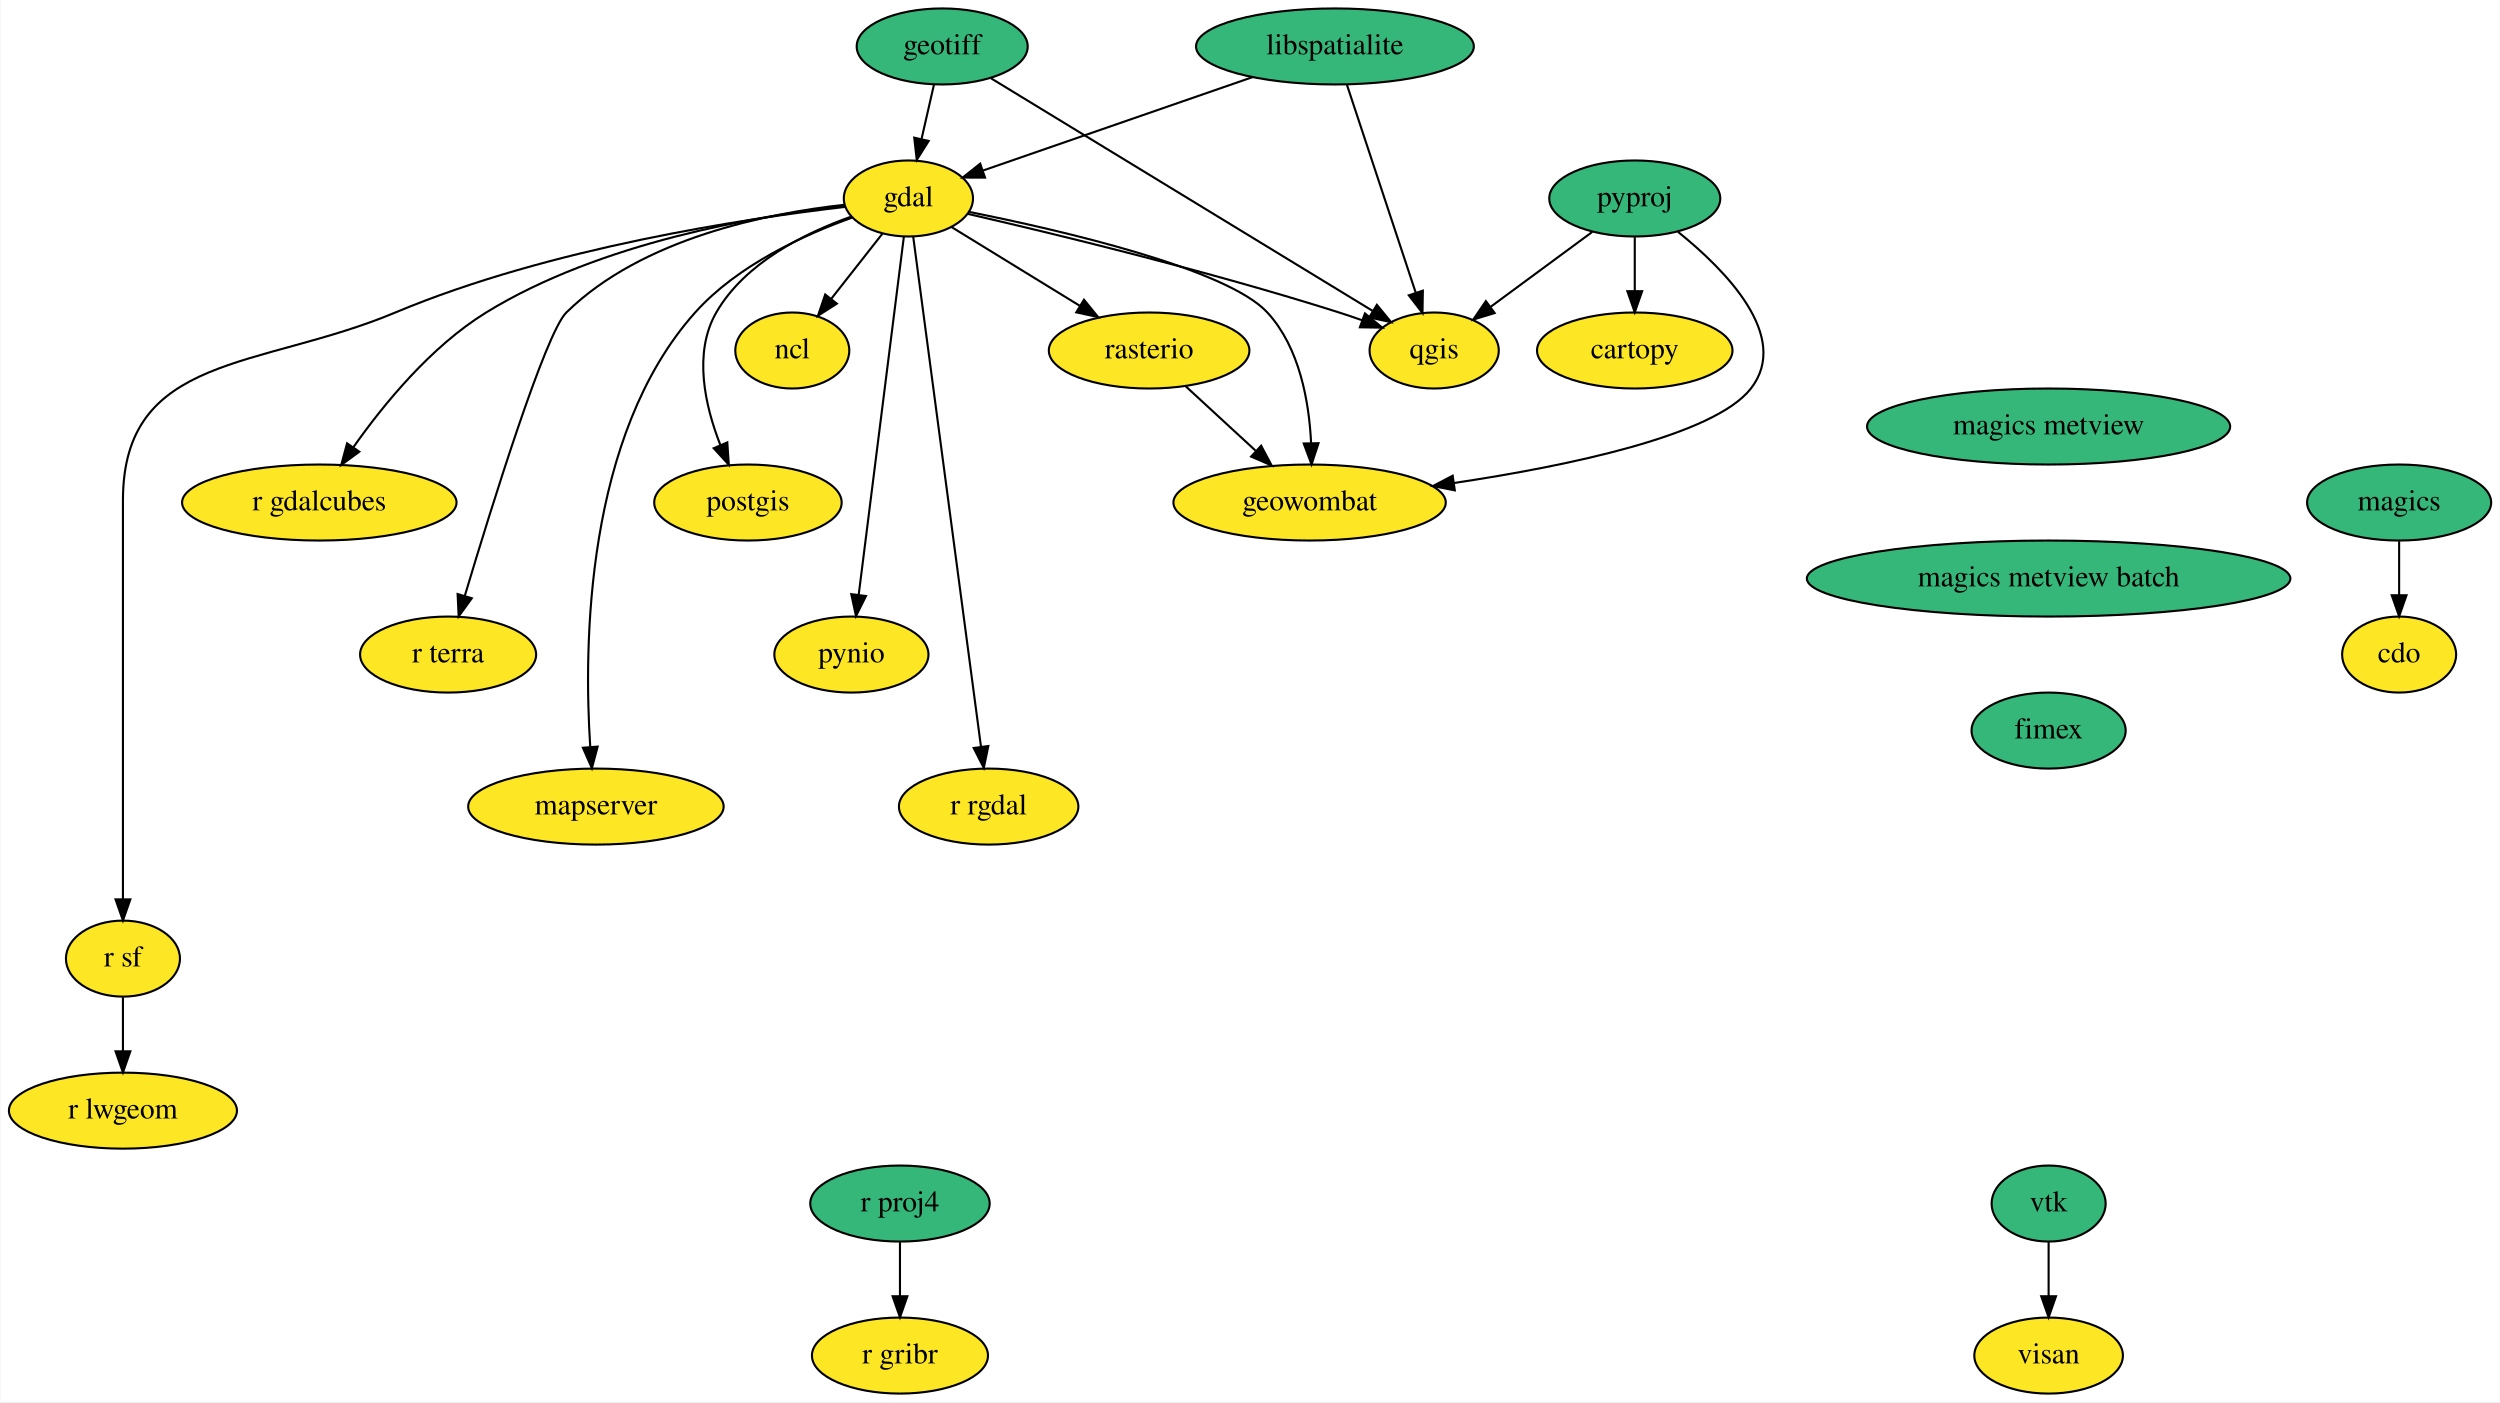
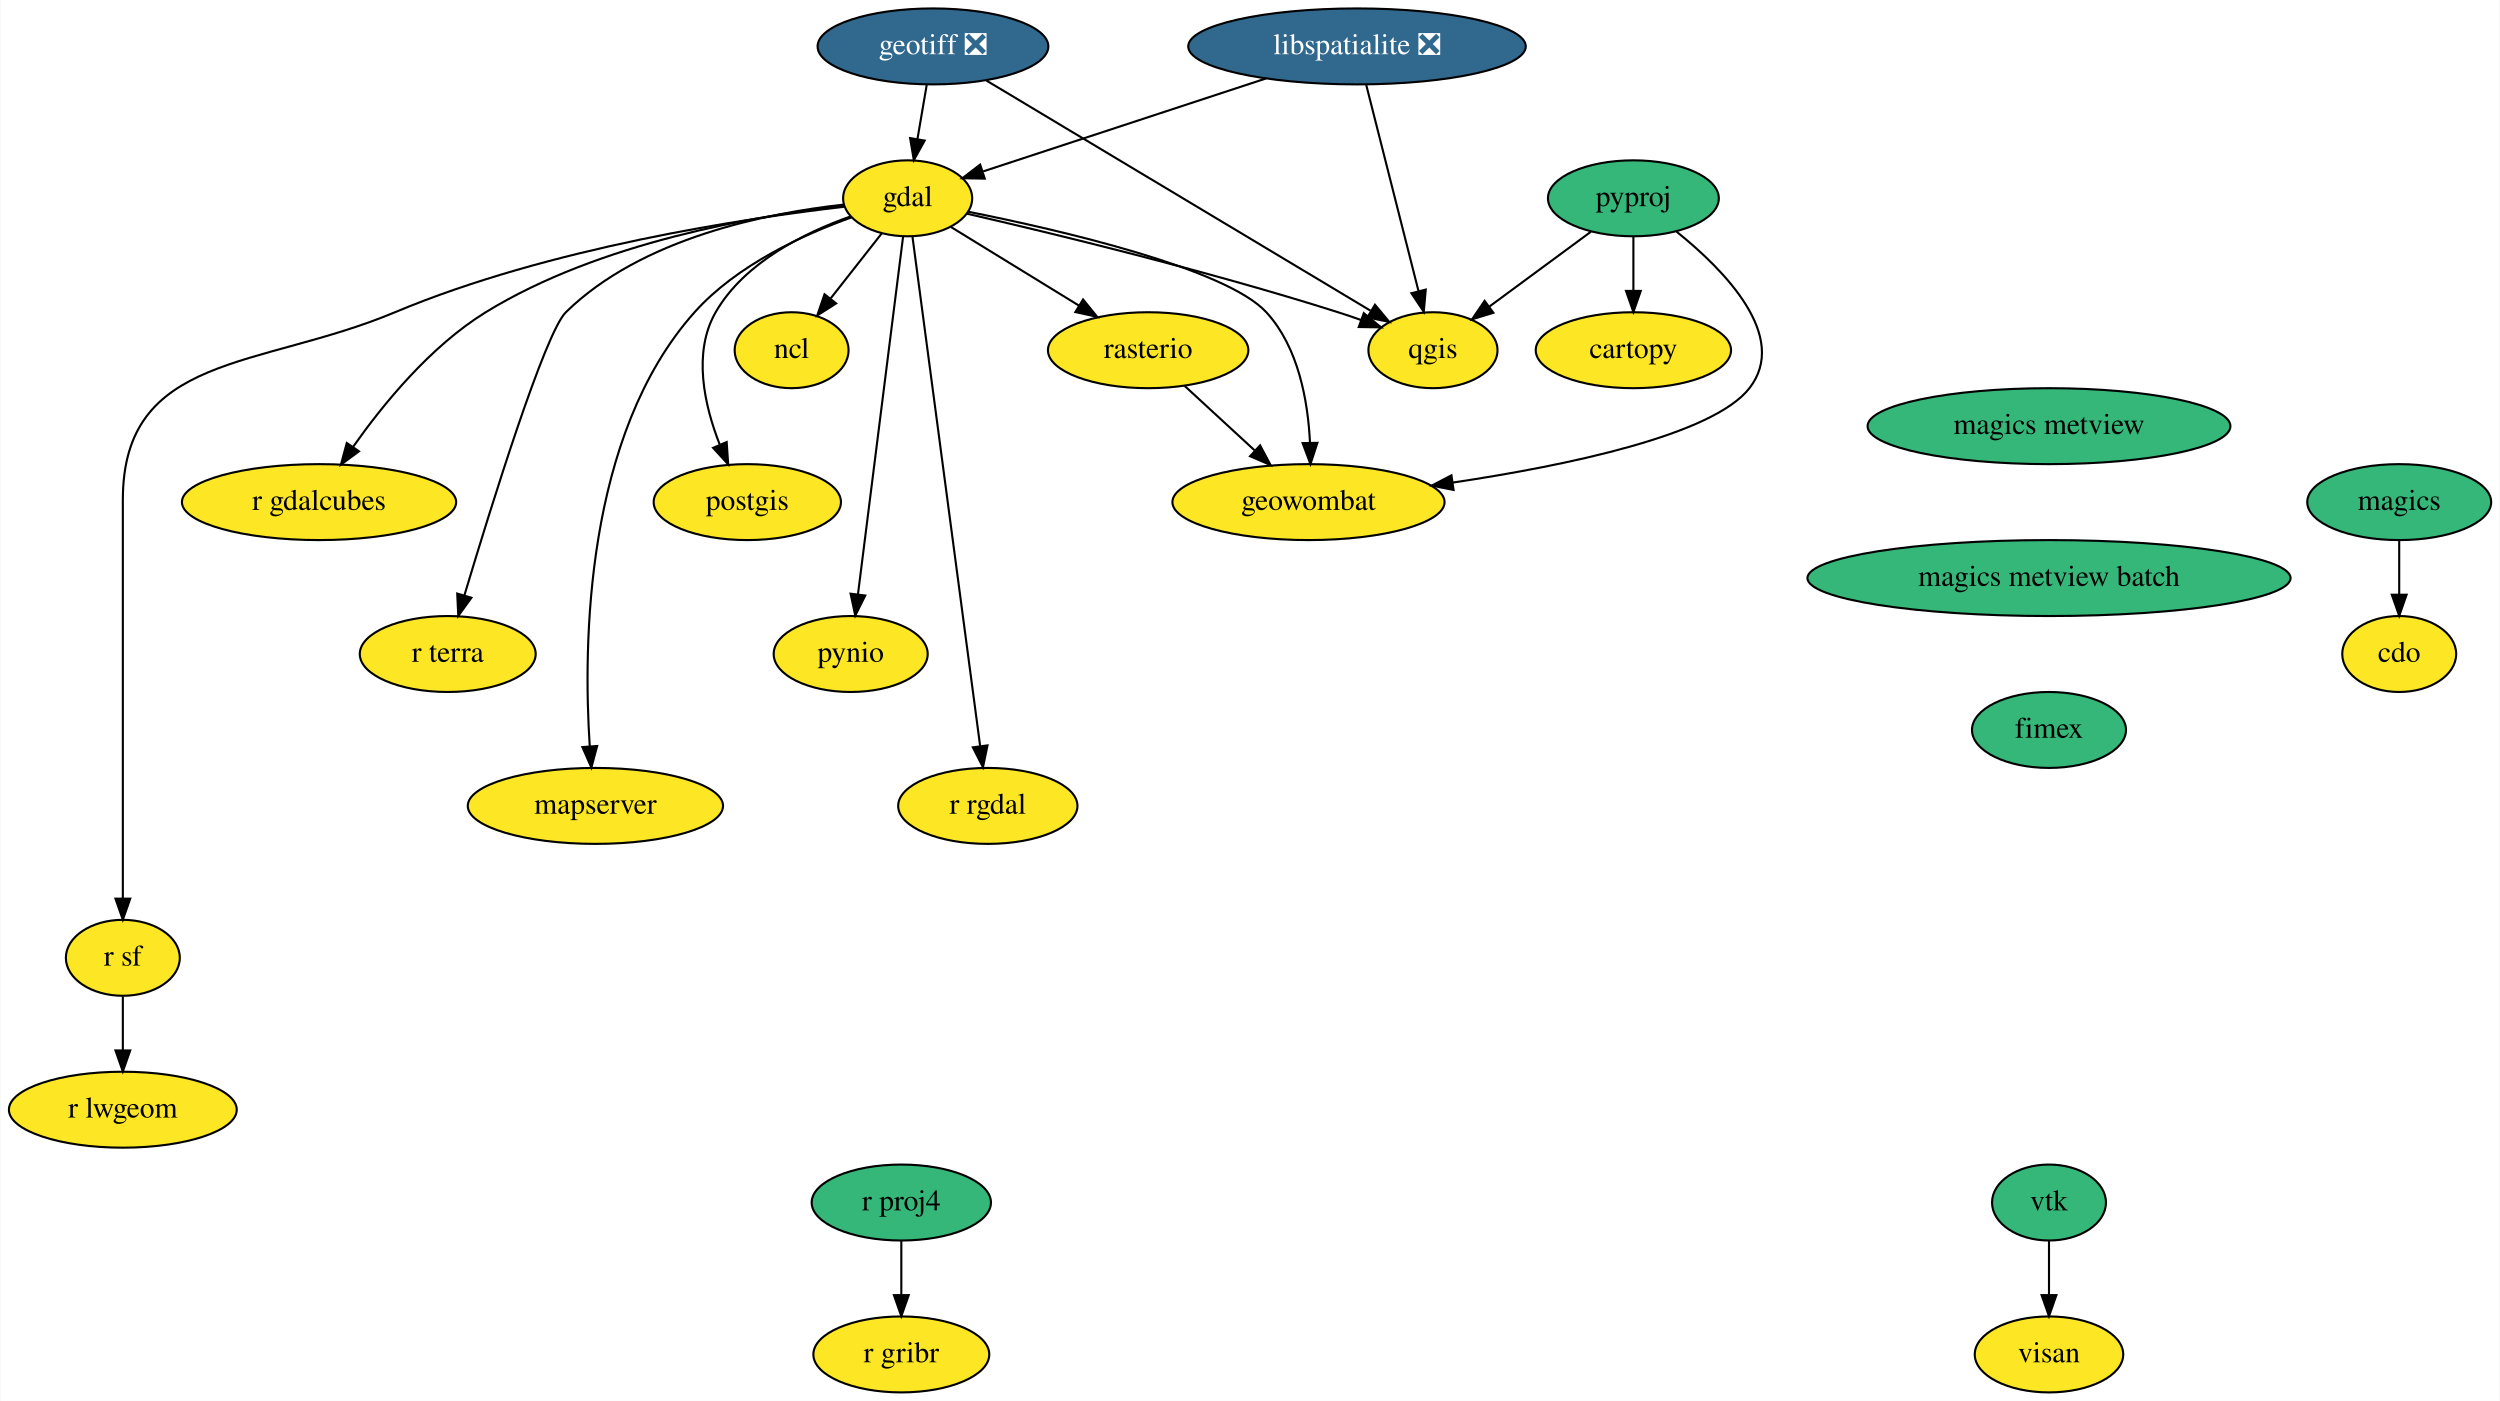
- <svg xmlns="http://www.w3.org/2000/svg" xmlns:xlink="http://www.w3.org/1999/xlink" width="1184pt" height="664pt" viewBox="0.00 0.00 1183.55 664.00">
+ <svg xmlns="http://www.w3.org/2000/svg" xmlns:xlink="http://www.w3.org/1999/xlink" width="1185pt" height="664pt" viewBox="0.00 0.00 1184.55 664.00">
  <g id="graph0" class="graph" transform="scale(1 1) rotate(0) translate(4 660)">
-     <polygon fill="white" stroke="none" points="-4,4 -4,-660 1179.55,-660 1179.55,4 -4,4" />
+     <polygon fill="white" stroke="none" points="-4,4 -4,-660 1180.55,-660 1180.55,4 -4,4" />
    <g id="node1" class="node">
      <g id="a_node1">
        <a xlink:href="https://github.com/conda-forge/cartopy-feedstock" xlink:title="cartopy">
          <ellipse fill="#fde725" stroke="black" cx="770" cy="-494" rx="46.29" ry="18" />
          <text text-anchor="middle" x="770" y="-490.3" font-family="Times,serif" font-size="14.00">cartopy</text>
        </a>
      </g>
    </g>
    <g id="node2" class="node">
      <g id="a_node2">
        <a xlink:href="https://github.com/conda-forge/cdo-feedstock" xlink:title="cdo">
-           <ellipse fill="#fde725" stroke="black" cx="1132" cy="-350" rx="27" ry="18" />
-           <text text-anchor="middle" x="1132" y="-346.3" font-family="Times,serif" font-size="14.00">cdo</text>
+           <ellipse fill="#fde725" stroke="black" cx="1133" cy="-350" rx="27" ry="18" />
+           <text text-anchor="middle" x="1133" y="-346.3" font-family="Times,serif" font-size="14.00">cdo</text>
        </a>
      </g>
    </g>
    <g id="node3" class="node">
      <g id="a_node3">
        <a xlink:href="https://github.com/conda-forge/gdal-feedstock" xlink:title="gdal">
          <ellipse fill="#fde725" stroke="black" cx="426" cy="-566" rx="30.59" ry="18" />
          <text text-anchor="middle" x="426" y="-562.3" font-family="Times,serif" font-size="14.00">gdal</text>
        </a>
      </g>
    </g>
    <g id="node4" class="node">
      <g id="a_node4">
        <a xlink:href="https://github.com/conda-forge/ncl-feedstock" xlink:title="ncl">
          <ellipse fill="#fde725" stroke="black" cx="371" cy="-494" rx="27" ry="18" />
          <text text-anchor="middle" x="371" y="-490.3" font-family="Times,serif" font-size="14.00">ncl</text>
        </a>
      </g>
    </g>
    <g id="edge1" class="edge">
      <path fill="none" stroke="black" d="M413.79,-549.46C406.67,-540.4 397.55,-528.79 389.55,-518.61" />
      <polygon fill="black" stroke="black" points="392.1,-516.19 383.17,-510.49 386.6,-520.52 392.1,-516.19" />
    </g>
    <g id="node5" class="node">
      <g id="a_node5">
        <a xlink:href="https://github.com/conda-forge/postgis-feedstock" xlink:title="postgis">
          <ellipse fill="#fde725" stroke="black" cx="350" cy="-422" rx="44.39" ry="18" />
          <text text-anchor="middle" x="350" y="-418.3" font-family="Times,serif" font-size="14.00">postgis</text>
        </a>
      </g>
    </g>
    <g id="edge2" class="edge">
      <path fill="none" stroke="black" d="M398.71,-557.34C377.18,-549.7 348.58,-535.62 335,-512 324.01,-492.88 329.63,-467.89 336.93,-449.26" />
      <polygon fill="black" stroke="black" points="340.22,-450.47 340.94,-439.9 333.78,-447.72 340.22,-450.47" />
    </g>
    <g id="node6" class="node">
      <g id="a_node6">
        <a xlink:href="https://github.com/conda-forge/pynio-feedstock" xlink:title="pynio">
          <ellipse fill="#fde725" stroke="black" cx="399" cy="-350" rx="36.5" ry="18" />
          <text text-anchor="middle" x="399" y="-346.3" font-family="Times,serif" font-size="14.00">pynio</text>
        </a>
      </g>
    </g>
    <g id="edge3" class="edge">
      <path fill="none" stroke="black" d="M423.84,-547.85C419.17,-510.83 408.11,-423.18 402.46,-378.39" />
      <polygon fill="black" stroke="black" points="405.9,-377.72 401.17,-368.23 398.95,-378.59 405.9,-377.72" />
    </g>
    <g id="node7" class="node">
      <g id="a_node7">
        <a xlink:href="https://github.com/conda-forge/qgis-feedstock" xlink:title="qgis">
          <ellipse fill="#fde725" stroke="black" cx="675" cy="-494" rx="30.59" ry="18" />
          <text text-anchor="middle" x="675" y="-490.3" font-family="Times,serif" font-size="14.00">qgis</text>
        </a>
      </g>
    </g>
    <g id="edge4" class="edge">
      <path fill="none" stroke="black" d="M453.99,-558.73C493.55,-549.64 567.92,-531.73 630,-512 633.55,-510.87 637.23,-509.62 640.89,-508.32" />
      <polygon fill="black" stroke="black" points="642.22,-511.56 650.41,-504.83 639.82,-504.99 642.22,-511.56" />
    </g>
    <g id="node8" class="node">
      <g id="a_node8">
        <a xlink:href="https://github.com/conda-forge/r-rgdal-feedstock" xlink:title="r rgdal">
          <ellipse fill="#fde725" stroke="black" cx="464" cy="-278" rx="42.49" ry="18" />
          <text text-anchor="middle" x="464" y="-274.3" font-family="Times,serif" font-size="14.00">r rgdal</text>
        </a>
      </g>
    </g>
    <g id="edge5" class="edge">
      <path fill="none" stroke="black" d="M428.26,-547.97C434.61,-500.19 452.62,-364.62 460.38,-306.27" />
      <polygon fill="black" stroke="black" points="463.85,-306.68 461.7,-296.31 456.91,-305.76 463.85,-306.68" />
    </g>
    <g id="node9" class="node">
      <g id="a_node9">
        <a xlink:href="https://github.com/conda-forge/r-sf-feedstock" xlink:title="r sf">
          <ellipse fill="#fde725" stroke="black" cx="54" cy="-206" rx="27" ry="18" />
          <text text-anchor="middle" x="54" y="-202.3" font-family="Times,serif" font-size="14.00">r sf</text>
        </a>
      </g>
    </g>
    <g id="edge6" class="edge">
      <path fill="none" stroke="black" d="M396.15,-562.03C349.24,-556.59 256.07,-542.65 183,-512 118.77,-485.06 54,-492.65 54,-423 54,-423 54,-423 54,-349 54,-309 54,-262.65 54,-234.08" />
      <polygon fill="black" stroke="black" points="57.5,-234.05 54,-224.05 50.5,-234.05 57.5,-234.05" />
    </g>
    <g id="node10" class="node">
      <g id="a_node10">
        <a xlink:href="https://github.com/conda-forge/rasterio-feedstock" xlink:title="rasterio">
          <ellipse fill="#fde725" stroke="black" cx="540" cy="-494" rx="47.5" ry="18" />
          <text text-anchor="middle" x="540" y="-490.3" font-family="Times,serif" font-size="14.00">rasterio</text>
        </a>
      </g>
    </g>
    <g id="edge7" class="edge">
      <path fill="none" stroke="black" d="M446.38,-552.49C463.26,-542.12 487.58,-527.19 507.2,-515.14" />
      <polygon fill="black" stroke="black" points="509.15,-518.05 515.84,-509.83 505.49,-512.08 509.15,-518.05" />
    </g>
    <g id="node11" class="node">
      <g id="a_node11">
        <a xlink:href="https://github.com/conda-forge/geowombat-feedstock" xlink:title="geowombat">
          <ellipse fill="#fde725" stroke="black" cx="616" cy="-422" rx="64.5" ry="18" />
          <text text-anchor="middle" x="616" y="-418.3" font-family="Times,serif" font-size="14.00">geowombat</text>
        </a>
      </g>
    </g>
    <g id="edge8" class="edge">
      <path fill="none" stroke="black" d="M454.91,-559.6C498.19,-550.94 576.83,-532.8 596,-512 611.31,-495.4 615.77,-469.68 616.71,-450.15" />
      <polygon fill="black" stroke="black" points="620.22,-450.1 616.93,-440.03 613.22,-449.96 620.22,-450.1" />
    </g>
    <g id="node12" class="node">
      <g id="a_node12">
        <a xlink:href="https://github.com/conda-forge/r-gdalcubes-feedstock" xlink:title="r gdalcubes">
          <ellipse fill="#fde725" stroke="black" cx="147" cy="-422" rx="65" ry="18" />
          <text text-anchor="middle" x="147" y="-418.3" font-family="Times,serif" font-size="14.00">r gdalcubes</text>
        </a>
      </g>
    </g>
    <g id="edge9" class="edge">
      <path fill="none" stroke="black" d="M395.73,-562.46C354.6,-557.84 279.99,-545.24 226,-512 199.79,-495.86 177.34,-468.37 163.14,-448.2" />
      <polygon fill="black" stroke="black" points="165.93,-446.08 157.39,-439.79 160.15,-450.02 165.93,-446.08" />
    </g>
    <g id="node13" class="node">
      <g id="a_node13">
        <a xlink:href="https://github.com/conda-forge/r-terra-feedstock" xlink:title="r terra">
          <ellipse fill="#fde725" stroke="black" cx="208" cy="-350" rx="41.69" ry="18" />
          <text text-anchor="middle" x="208" y="-346.3" font-family="Times,serif" font-size="14.00">r terra</text>
        </a>
      </g>
    </g>
    <g id="edge10" class="edge">
      <path fill="none" stroke="black" d="M395.59,-563.01C359.56,-559.05 299.9,-547.24 264,-512 254.13,-502.31 228.79,-420.86 215.86,-377.67" />
      <polygon fill="black" stroke="black" points="219.21,-376.66 213,-368.07 212.5,-378.65 219.21,-376.66" />
    </g>
    <g id="node14" class="node">
      <g id="a_node14">
        <a xlink:href="https://github.com/conda-forge/mapserver-feedstock" xlink:title="mapserver">
          <ellipse fill="#fde725" stroke="black" cx="278" cy="-278" rx="60.5" ry="18" />
          <text text-anchor="middle" x="278" y="-274.3" font-family="Times,serif" font-size="14.00">mapserver</text>
        </a>
      </g>
    </g>
    <g id="edge11" class="edge">
      <path fill="none" stroke="black" d="M399.47,-556.98C376.9,-548.92 345.05,-534.45 325,-512 272.96,-453.76 272.18,-354.29 275.31,-306.38" />
      <polygon fill="black" stroke="black" points="278.82,-306.4 276.09,-296.16 271.84,-305.87 278.82,-306.4" />
    </g>
    <g id="node15" class="node">
      <g id="a_node15">
        <a xlink:href="https://github.com/conda-forge/r-lwgeom-feedstock" xlink:title="r lwgeom">
          <ellipse fill="#fde725" stroke="black" cx="54" cy="-134" rx="54" ry="18" />
          <text text-anchor="middle" x="54" y="-130.3" font-family="Times,serif" font-size="14.00">r lwgeom</text>
        </a>
      </g>
    </g>
    <g id="edge12" class="edge">
      <path fill="none" stroke="black" d="M54,-187.7C54,-179.98 54,-170.71 54,-162.11" />
      <polygon fill="black" stroke="black" points="57.5,-162.1 54,-152.1 50.5,-162.1 57.5,-162.1" />
    </g>
    <g id="edge13" class="edge">
      <path fill="none" stroke="black" d="M557.25,-477.12C567.04,-468.09 579.49,-456.62 590.41,-446.57" />
      <polygon fill="black" stroke="black" points="593.05,-448.9 598.03,-439.55 588.3,-443.75 593.05,-448.9" />
    </g>
    <g id="node16" class="node">
      <g id="a_node16">
-         <a xlink:href="https://github.com/conda-forge/geotiff-feedstock" xlink:title="geotiff">
-           <ellipse fill="#35b779" stroke="black" cx="442" cy="-638" rx="40.5" ry="18" />
-           <text text-anchor="middle" x="442" y="-634.3" font-family="Times,serif" font-size="14.00">geotiff</text>
+         <a xlink:href="https://github.com/conda-forge/geotiff-feedstock/pull/50" xlink:title="geotiff ❎">
+           <ellipse fill="#31688e" stroke="black" cx="438" cy="-638" rx="54.69" ry="18" />
+           <text text-anchor="middle" x="438" y="-634.3" font-family="Times,serif" font-size="14.00" fill="white">geotiff ❎</text>
        </a>
      </g>
    </g>
    <g id="edge14" class="edge">
-       <path fill="none" stroke="black" d="M438.13,-620.05C436.35,-612.26 434.19,-602.82 432.19,-594.08" />
-       <polygon fill="black" stroke="black" points="435.59,-593.24 429.95,-584.28 428.76,-594.8 435.59,-593.24" />
+       <path fill="none" stroke="black" d="M435.03,-619.7C433.71,-611.98 432.12,-602.71 430.65,-594.11" />
+       <polygon fill="black" stroke="black" points="434.07,-593.37 428.93,-584.1 427.17,-594.55 434.07,-593.37" />
    </g>
    <g id="edge15" class="edge">
-       <path fill="none" stroke="black" d="M465.19,-622.87C507.93,-596.82 599,-541.32 645.84,-512.77" />
-       <polygon fill="black" stroke="black" points="647.87,-515.63 654.59,-507.44 644.23,-509.65 647.87,-515.63" />
+       <path fill="none" stroke="black" d="M463.36,-621.8C507.58,-595.31 598.55,-540.81 645.51,-512.67" />
+       <polygon fill="black" stroke="black" points="647.51,-515.55 654.29,-507.41 643.91,-509.55 647.51,-515.55" />
    </g>
    <g id="node17" class="node">
      <g id="a_node17">
-         <a xlink:href="https://github.com/conda-forge/libspatialite-feedstock" xlink:title="libspatialite">
-           <ellipse fill="#35b779" stroke="black" cx="628" cy="-638" rx="65.79" ry="18" />
-           <text text-anchor="middle" x="628" y="-634.3" font-family="Times,serif" font-size="14.00">libspatialite</text>
+         <a xlink:href="https://github.com/conda-forge/libspatialite-feedstock/pull/88" xlink:title="libspatialite ❎">
+           <ellipse fill="#31688e" stroke="black" cx="639" cy="-638" rx="80" ry="18" />
+           <text text-anchor="middle" x="639" y="-634.3" font-family="Times,serif" font-size="14.00" fill="white">libspatialite ❎</text>
        </a>
      </g>
    </g>
    <g id="edge16" class="edge">
-       <path fill="none" stroke="black" d="M589.05,-623.5C552.06,-610.68 496.94,-591.58 461.23,-579.21" />
-       <polygon fill="black" stroke="black" points="462.29,-575.87 451.7,-575.91 460,-582.49 462.29,-575.87" />
+       <path fill="none" stroke="black" d="M595.9,-622.83C556.45,-609.87 498.76,-590.91 461.8,-578.76" />
+       <polygon fill="black" stroke="black" points="462.55,-575.33 451.95,-575.53 460.36,-581.98 462.55,-575.33" />
    </g>
    <g id="edge17" class="edge">
-       <path fill="none" stroke="black" d="M633.67,-619.87C641.76,-595.43 656.69,-550.33 666.21,-521.55" />
-       <polygon fill="black" stroke="black" points="669.64,-522.34 669.46,-511.75 662.99,-520.14 669.64,-522.34" />
+       <path fill="none" stroke="black" d="M643.34,-619.87C649.5,-595.56 660.85,-550.82 668.15,-522.01" />
+       <polygon fill="black" stroke="black" points="671.58,-522.74 670.64,-512.19 664.79,-521.02 671.58,-522.74" />
    </g>
    <g id="node18" class="node">
      <g id="a_node18">
        <a xlink:href="https://github.com/conda-forge/magics-feedstock" xlink:title="magics">
-           <ellipse fill="#35b779" stroke="black" cx="1132" cy="-422" rx="43.59" ry="18" />
-           <text text-anchor="middle" x="1132" y="-418.3" font-family="Times,serif" font-size="14.00">magics</text>
+           <ellipse fill="#35b779" stroke="black" cx="1133" cy="-422" rx="43.59" ry="18" />
+           <text text-anchor="middle" x="1133" y="-418.3" font-family="Times,serif" font-size="14.00">magics</text>
        </a>
      </g>
    </g>
    <g id="edge18" class="edge">
-       <path fill="none" stroke="black" d="M1132,-403.7C1132,-395.98 1132,-386.71 1132,-378.11" />
-       <polygon fill="black" stroke="black" points="1135.5,-378.1 1132,-368.1 1128.5,-378.1 1135.5,-378.1" />
+       <path fill="none" stroke="black" d="M1133,-403.7C1133,-395.98 1133,-386.71 1133,-378.11" />
+       <polygon fill="black" stroke="black" points="1136.5,-378.1 1133,-368.1 1129.5,-378.1 1136.5,-378.1" />
    </g>
    <g id="node19" class="node">
      <g id="a_node19">
        <a xlink:href="https://github.com/conda-forge/pyproj-feedstock" xlink:title="pyproj">
          <ellipse fill="#35b779" stroke="black" cx="770" cy="-566" rx="40.5" ry="18" />
          <text text-anchor="middle" x="770" y="-562.3" font-family="Times,serif" font-size="14.00">pyproj</text>
        </a>
      </g>
    </g>
    <g id="edge19" class="edge">
      <path fill="none" stroke="black" d="M770,-547.7C770,-539.98 770,-530.71 770,-522.11" />
      <polygon fill="black" stroke="black" points="773.5,-522.1 770,-512.1 766.5,-522.1 773.5,-522.1" />
    </g>
    <g id="edge20" class="edge">
      <path fill="none" stroke="black" d="M749.85,-550.15C735.79,-539.79 716.88,-525.86 701.58,-514.58" />
      <polygon fill="black" stroke="black" points="703.63,-511.75 693.51,-508.64 699.48,-517.39 703.63,-511.75" />
    </g>
    <g id="edge21" class="edge">
      <path fill="none" stroke="black" d="M790.47,-550.19C813.13,-531.99 844.07,-500.51 825,-476 807.69,-453.75 738.39,-439.33 684.28,-431.24" />
      <polygon fill="black" stroke="black" points="684.77,-427.77 674.37,-429.8 683.76,-434.7 684.77,-427.77" />
    </g>
    <g id="node20" class="node">
      <g id="a_node20">
        <a xlink:href="https://github.com/conda-forge/r-proj4-feedstock" xlink:title="r proj4">
-           <ellipse fill="#35b779" stroke="black" cx="422" cy="-90" rx="42.49" ry="18" />
-           <text text-anchor="middle" x="422" y="-86.3" font-family="Times,serif" font-size="14.00">r proj4</text>
+           <ellipse fill="#35b779" stroke="black" cx="423" cy="-90" rx="42.49" ry="18" />
+           <text text-anchor="middle" x="423" y="-86.3" font-family="Times,serif" font-size="14.00">r proj4</text>
        </a>
      </g>
    </g>
    <g id="node21" class="node">
      <g id="a_node21">
        <a xlink:href="https://github.com/conda-forge/r-gribr-feedstock" xlink:title="r gribr">
-           <ellipse fill="#fde725" stroke="black" cx="422" cy="-18" rx="41.69" ry="18" />
-           <text text-anchor="middle" x="422" y="-14.3" font-family="Times,serif" font-size="14.00">r gribr</text>
+           <ellipse fill="#fde725" stroke="black" cx="423" cy="-18" rx="41.69" ry="18" />
+           <text text-anchor="middle" x="423" y="-14.3" font-family="Times,serif" font-size="14.00">r gribr</text>
        </a>
      </g>
    </g>
    <g id="edge22" class="edge">
-       <path fill="none" stroke="black" d="M422,-71.7C422,-63.98 422,-54.71 422,-46.11" />
-       <polygon fill="black" stroke="black" points="425.5,-46.1 422,-36.1 418.5,-46.1 425.5,-46.1" />
+       <path fill="none" stroke="black" d="M423,-71.7C423,-63.98 423,-54.71 423,-46.11" />
+       <polygon fill="black" stroke="black" points="426.5,-46.1 423,-36.1 419.5,-46.1 426.5,-46.1" />
    </g>
    <g id="node22" class="node">
      <g id="a_node22">
        <a xlink:href="https://github.com/conda-forge/vtk-feedstock" xlink:title="vtk">
-           <ellipse fill="#35b779" stroke="black" cx="966" cy="-90" rx="27" ry="18" />
-           <text text-anchor="middle" x="966" y="-86.3" font-family="Times,serif" font-size="14.00">vtk</text>
+           <ellipse fill="#35b779" stroke="black" cx="967" cy="-90" rx="27" ry="18" />
+           <text text-anchor="middle" x="967" y="-86.3" font-family="Times,serif" font-size="14.00">vtk</text>
        </a>
      </g>
    </g>
    <g id="node23" class="node">
      <g id="a_node23">
        <a xlink:href="https://github.com/conda-forge/visan-feedstock" xlink:title="visan">
-           <ellipse fill="#fde725" stroke="black" cx="966" cy="-18" rx="35.19" ry="18" />
-           <text text-anchor="middle" x="966" y="-14.3" font-family="Times,serif" font-size="14.00">visan</text>
+           <ellipse fill="#fde725" stroke="black" cx="967" cy="-18" rx="35.19" ry="18" />
+           <text text-anchor="middle" x="967" y="-14.3" font-family="Times,serif" font-size="14.00">visan</text>
        </a>
      </g>
    </g>
    <g id="edge23" class="edge">
-       <path fill="none" stroke="black" d="M966,-71.7C966,-63.98 966,-54.71 966,-46.11" />
-       <polygon fill="black" stroke="black" points="969.5,-46.1 966,-36.1 962.5,-46.1 969.5,-46.1" />
+       <path fill="none" stroke="black" d="M967,-71.7C967,-63.98 967,-54.71 967,-46.11" />
+       <polygon fill="black" stroke="black" points="970.5,-46.1 967,-36.1 963.5,-46.1 970.5,-46.1" />
    </g>
    <g id="node24" class="node">
      <g id="a_node24">
        <a xlink:href="https://github.com/conda-forge/magics-metview-feedstock" xlink:title="magics metview">
-           <ellipse fill="#35b779" stroke="black" cx="966" cy="-458" rx="86" ry="18" />
-           <text text-anchor="middle" x="966" y="-454.3" font-family="Times,serif" font-size="14.00">magics metview</text>
+           <ellipse fill="#35b779" stroke="black" cx="967" cy="-458" rx="86" ry="18" />
+           <text text-anchor="middle" x="967" y="-454.3" font-family="Times,serif" font-size="14.00">magics metview</text>
        </a>
      </g>
    </g>
    <g id="node25" class="node">
      <g id="a_node25">
        <a xlink:href="https://github.com/conda-forge/magics-metview-batch-feedstock" xlink:title="magics metview batch">
-           <ellipse fill="#35b779" stroke="black" cx="966" cy="-386" rx="114.5" ry="18" />
-           <text text-anchor="middle" x="966" y="-382.3" font-family="Times,serif" font-size="14.00">magics metview batch</text>
+           <ellipse fill="#35b779" stroke="black" cx="967" cy="-386" rx="114.5" ry="18" />
+           <text text-anchor="middle" x="967" y="-382.3" font-family="Times,serif" font-size="14.00">magics metview batch</text>
        </a>
      </g>
    </g>
    <g id="node26" class="node">
      <g id="a_node26">
        <a xlink:href="https://github.com/conda-forge/fimex-feedstock" xlink:title="fimex">
-           <ellipse fill="#35b779" stroke="black" cx="966" cy="-314" rx="36.5" ry="18" />
-           <text text-anchor="middle" x="966" y="-310.3" font-family="Times,serif" font-size="14.00">fimex</text>
+           <ellipse fill="#35b779" stroke="black" cx="967" cy="-314" rx="36.5" ry="18" />
+           <text text-anchor="middle" x="967" y="-310.3" font-family="Times,serif" font-size="14.00">fimex</text>
        </a>
      </g>
    </g>
  </g>
</svg>
